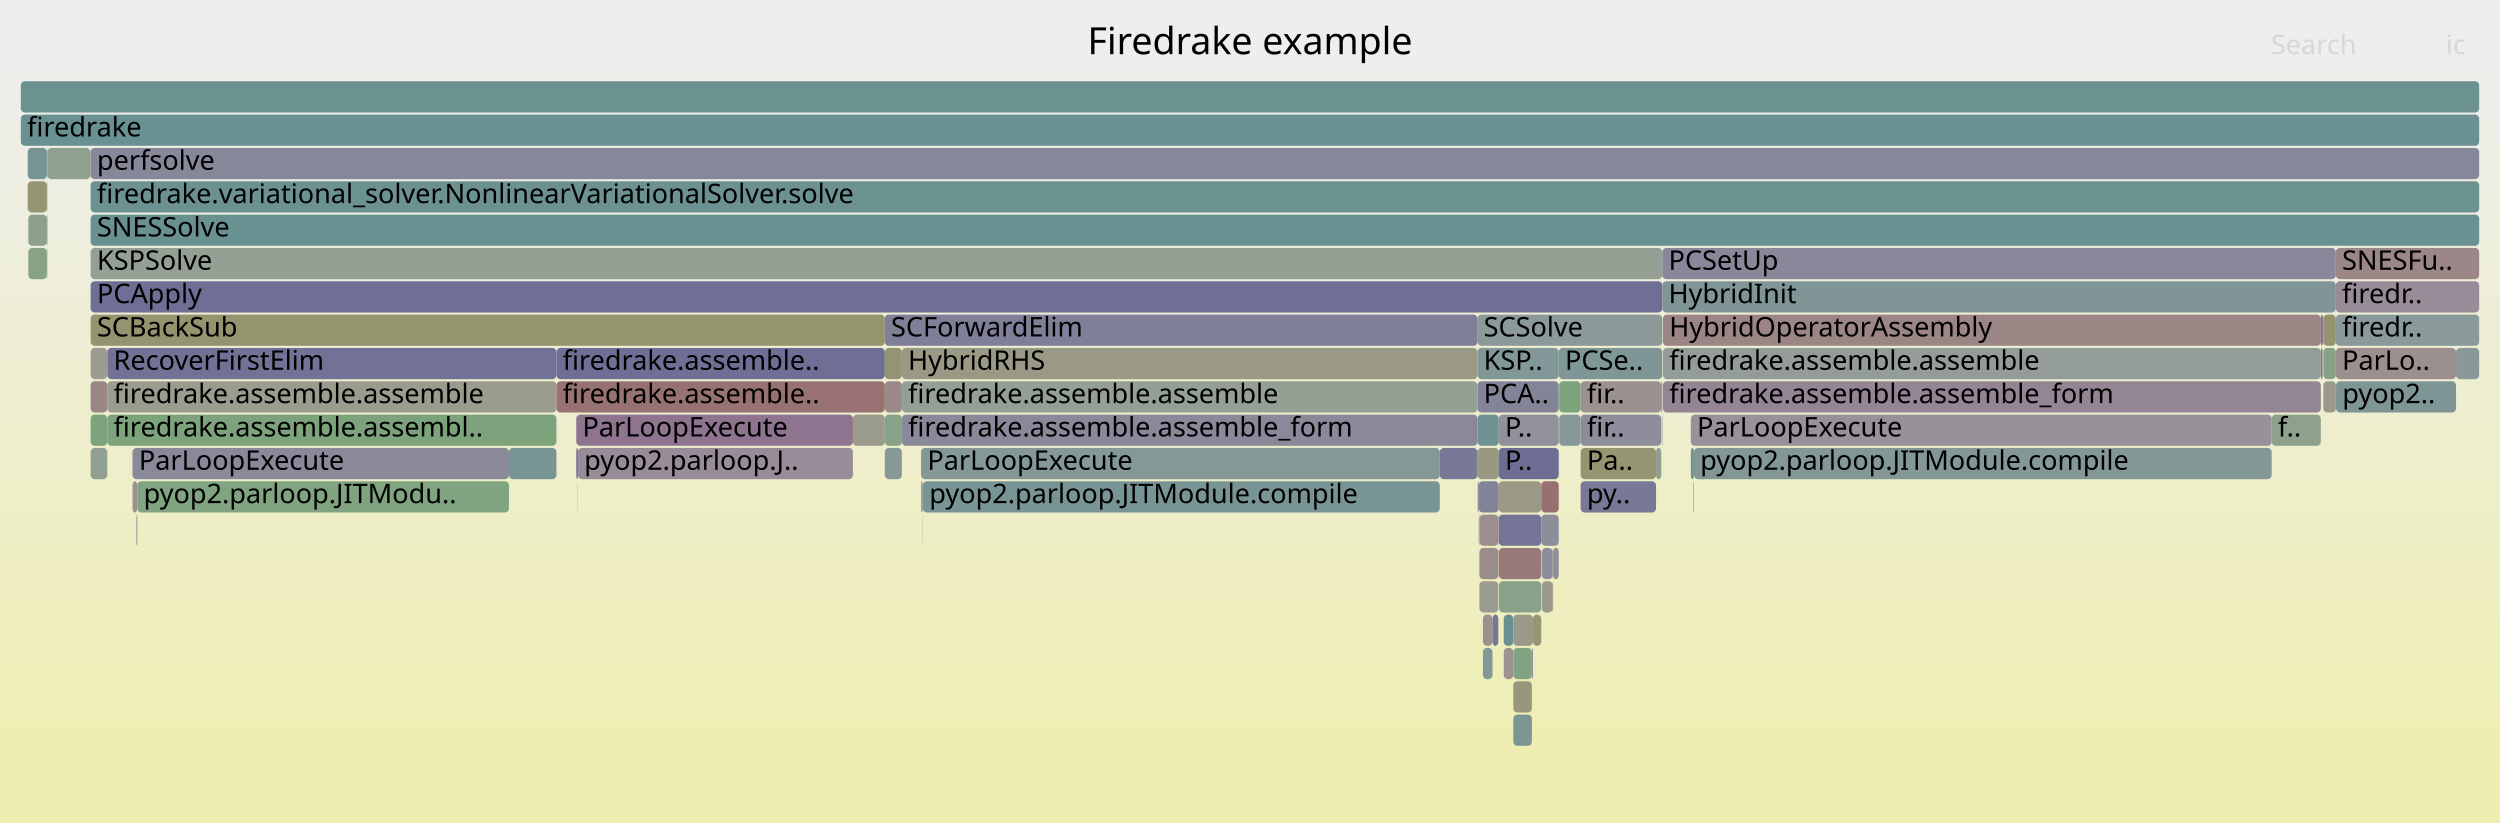
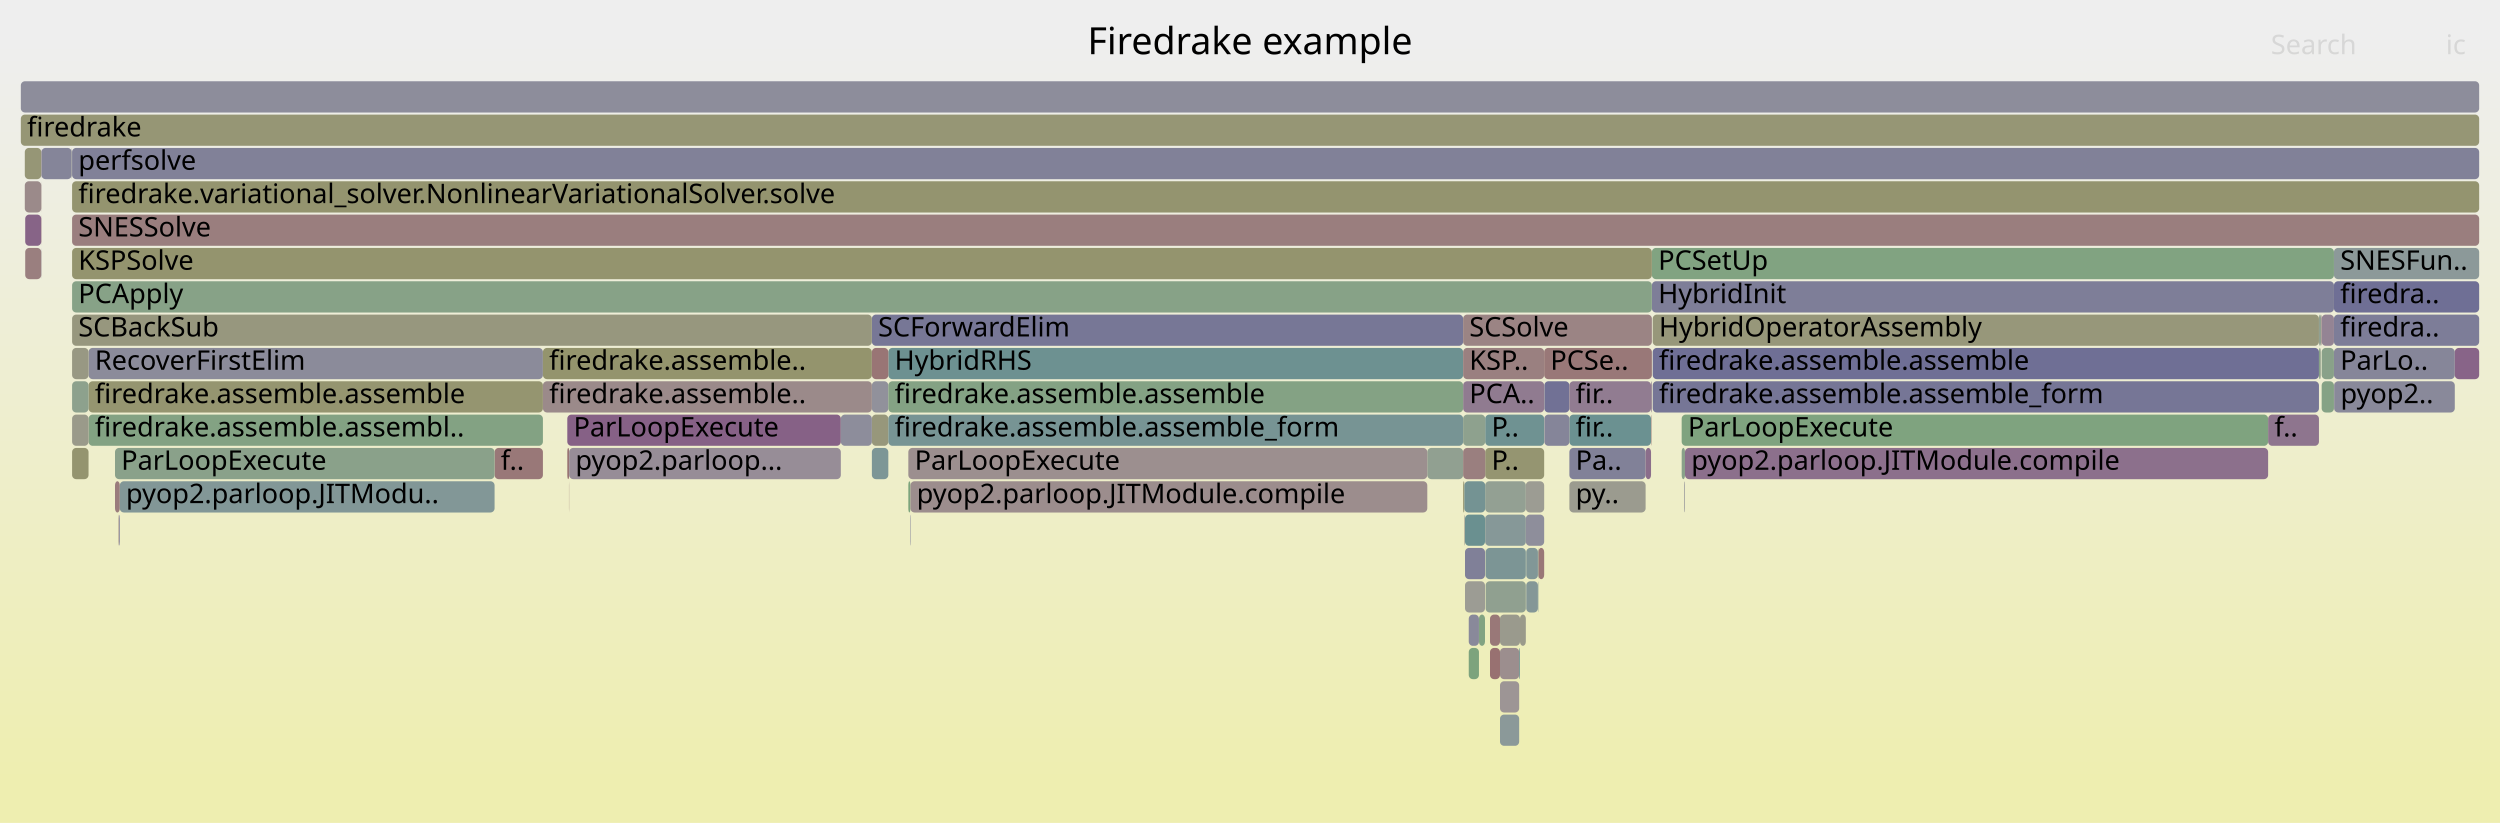
<svg xmlns="http://www.w3.org/2000/svg" version="1.1" width="1200" height="395" viewBox="0 0 1200 395">
  <defs>
    <linearGradient id="background" y1="0" y2="1" x1="0" x2="0">
      <stop stop-color="#eeeeee" offset="5%" />
      <stop stop-color="#eeeeb0" offset="95%" />
    </linearGradient>
  </defs>
  <style type="text/css">
	text { font-family:Verdana; font-size:13px; fill:rgb(0,0,0); }
	#search, #ignorecase { opacity:0.1; cursor:pointer; }
	#search:hover, #search.show, #ignorecase:hover, #ignorecase.show { opacity:1; }
	#subtitle { text-anchor:middle; font-color:rgb(160,160,160); }
	#title { text-anchor:middle; font-size:18px}
	#unzoom { cursor:pointer; }
	#frames &gt; *:hover { stroke:black; stroke-width:0.5; cursor:pointer; }
	.hide { display:none; }
	.parent { opacity:0.5; }
</style>
  <rect x="0.0" y="0" width="1200.0" height="395.0" fill="url(#background)" />
  <text id="title" x="600.00" y="26">Firedrake example</text>
  <text id="details" x="10.00" y="377"> </text>
  <text id="unzoom" x="10.00" y="26" class="hide">Reset Zoom</text>
  <text id="search" x="1090.00" y="26">Search</text>
  <text id="ignorecase" x="1174.00" y="26">ic</text>
  <text id="matched" x="1090.00" y="377"> </text>
  <g id="frames">
    <g>
-       <rect x="709.2" y="183" width="39.0" height="15.0" fill="rgb(131.76,131.76,152.921)" rx="2" ry="2" />
-       <text x="712.15" y="193.5">PCA..</text>
-     </g>
-     <g>
-       <rect x="711.8" y="295" width="4.6" height="15.0" fill="rgb(156.131,143.674,143.674)" rx="2" ry="2" />
-       <text x="714.79" y="305.5" />
-     </g>
-     <g>
-       <rect x="43.3" y="71" width="0.2" height="15.0" fill="rgb(150.424,150.424,121.287)" rx="2" ry="2" />
-       <text x="46.35" y="81.5" />
-     </g>
-     <g>
-       <rect x="432.9" y="183" width="276.3" height="15.0" fill="rgb(148.275,159.583,148.275)" rx="2" ry="2" />
-       <text x="435.86" y="193.5">firedrake.assemble.assemble</text>
-     </g>
-     <g>
-       <rect x="1121.2" y="151" width="68.8" height="15.0" fill="rgb(137.542,152.696,152.696)" rx="2" ry="2" />
-       <text x="1124.19" y="161.5">firedr..</text>
-     </g>
-     <g>
-       <rect x="43.5" y="183" width="8.0" height="15.0" fill="rgb(154.736,132.977,132.977)" rx="2" ry="2" />
-       <text x="46.53" y="193.5" />
-     </g>
-     <g>
-       <rect x="758.7" y="199" width="38.7" height="15.0" fill="rgb(141.337,141.337,154.775)" rx="2" ry="2" />
-       <text x="761.71" y="209.5">fir..</text>
-     </g>
-     <g>
-       <rect x="1115.2" y="183" width="6.0" height="15.0" fill="rgb(153.54,153.54,136.386)" rx="2" ry="2" />
-       <text x="1118.25" y="193.5" />
-     </g>
-     <g>
-       <rect x="798.2" y="167" width="315.8" height="15.0" fill="rgb(146.83,155.104,155.104)" rx="2" ry="2" />
-       <text x="801.23" y="177.5">firedrake.assemble.assemble</text>
-     </g>
-     <g>
-       <rect x="719.2" y="263" width="0.2" height="15.0" fill="rgb(153.111,153.111,134.306)" rx="2" ry="2" />
-       <text x="722.23" y="273.5" />
-     </g>
-     <g>
-       <rect x="748.4" y="199" width="10.3" height="15.0" fill="rgb(134.764,151.976,151.976)" rx="2" ry="2" />
-       <text x="751.38" y="209.5" />
-     </g>
-     <g>
-       <rect x="798.2" y="183" width="315.8" height="15.0" fill="rgb(148.411,133.429,148.411)" rx="2" ry="2" />
-       <text x="801.23" y="193.5">firedrake.assemble.assemble_form</text>
-     </g>
-     <g>
-       <rect x="709.2" y="215" width="10.2" height="15.0" fill="rgb(152.483,152.483,131.263)" rx="2" ry="2" />
-       <text x="712.15" y="225.5" />
-     </g>
-     <g>
-       <rect x="719.4" y="247" width="20.4" height="15.0" fill="rgb(115.827,115.827,149.838)" rx="2" ry="2" />
-       <text x="722.37" y="257.5" />
-     </g>
-     <g>
-       <rect x="719.5" y="279" width="20.3" height="15.0" fill="rgb(137.037,161.413,137.037)" rx="2" ry="2" />
-       <text x="722.55" y="289.5" />
-     </g>
-     <g>
-       <rect x="745.3" y="263" width="0.2" height="15.0" fill="rgb(151.562,151.562,126.8)" rx="2" ry="2" />
-       <text x="748.30" y="273.5" />
-     </g>
-     <g>
-       <rect x="43.5" y="199" width="8.0" height="15.0" fill="rgb(125.138,163.35,125.138)" rx="2" ry="2" />
-       <text x="46.53" y="209.5" />
-     </g>
-     <g>
-       <rect x="726.4" y="343" width="8.9" height="15.0" fill="rgb(124.789,149.39,149.39)" rx="2" ry="2" />
-       <text x="729.44" y="353.5" />
-     </g>
-     <g>
-       <rect x="740.1" y="279" width="5.2" height="15.0" fill="rgb(153.963,153.963,138.437)" rx="2" ry="2" />
-       <text x="743.06" y="289.5" />
-     </g>
-     <g>
-       <rect x="244.3" y="215" width="22.8" height="15.0" fill="rgb(119.565,148.035,148.035)" rx="2" ry="2" />
-       <text x="247.27" y="225.5" />
-     </g>
-     <g>
-       <rect x="277.4" y="215" width="132.0" height="15.0" fill="rgb(151.099,140.317,151.099)" rx="2" ry="2" />
-       <text x="280.40" y="225.5">pyop2.parloop.J..</text>
-     </g>
-     <g>
-       <rect x="276.6" y="215" width="0.8" height="15.0" fill="rgb(110.873,110.873,148.879)" rx="2" ry="2" />
-       <text x="279.58" y="225.5" />
-     </g>
-     <g>
-       <rect x="63.6" y="231" width="2.3" height="15.0" fill="rgb(156.236,144.476,144.476)" rx="2" ry="2" />
-       <text x="66.65" y="241.5" />
-     </g>
-     <g>
-       <rect x="424.7" y="183" width="8.2" height="15.0" fill="rgb(155.271,137.075,137.075)" rx="2" ry="2" />
-       <text x="427.69" y="193.5" />
-     </g>
-     <g>
-       <rect x="758.7" y="215" width="36.2" height="15.0" fill="rgb(148.96,148.96,114.191)" rx="2" ry="2" />
-       <text x="761.71" y="225.5">Pa..</text>
-     </g>
-     <g>
-       <rect x="1114.0" y="167" width="0.8" height="15.0" fill="rgb(153.043,119.999,119.999)" rx="2" ry="2" />
-       <text x="1116.97" y="177.5" />
-     </g>
-     <g>
-       <rect x="811.6" y="215" width="1.5" height="15.0" fill="rgb(114.652,146.762,146.762)" rx="2" ry="2" />
-       <text x="814.57" y="225.5" />
-     </g>
-     <g>
-       <rect x="43.5" y="119" width="754.4" height="15.0" fill="rgb(147.481,159.712,147.481)" rx="2" ry="2" />
-       <text x="46.53" y="129.5">KSPSolve</text>
-     </g>
-     <g>
-       <rect x="424.7" y="167" width="8.2" height="15.0" fill="rgb(149.424,149.424,116.442)" rx="2" ry="2" />
-       <text x="427.69" y="177.5" />
-     </g>
-     <g>
-       <rect x="13.6" y="103" width="8.9" height="15.0" fill="rgb(139.338,161.038,139.338)" rx="2" ry="2" />
-       <text x="16.60" y="113.5" />
-     </g>
-     <g>
-       <rect x="794.9" y="215" width="2.5" height="15.0" fill="rgb(143.823,160.308,143.823)" rx="2" ry="2" />
-       <text x="797.86" y="225.5" />
-     </g>
-     <g>
-       <rect x="22.5" y="71" width="0.2" height="15.0" fill="rgb(136.738,136.738,153.885)" rx="2" ry="2" />
-       <text x="25.53" y="81.5" />
-     </g>
-     <g>
-       <rect x="51.5" y="167" width="215.6" height="15.0" fill="rgb(114.126,114.126,149.508)" rx="2" ry="2" />
-       <text x="54.49" y="177.5">RecoverFirstElim</text>
-     </g>
-     <g>
-       <rect x="10.0" y="55" width="1180.0" height="15.0" fill="rgb(106.226,144.577,144.577)" rx="2" ry="2" />
+       <rect x="19.9" y="71" width="14.5" height="15.0" fill="rgb(133.425,133.425,153.244)" rx="2" ry="2" />
+       <text x="22.93" y="81.5" />
+     </g>
+     <g>
+       <rect x="418.5" y="151" width="283.8" height="15.0" fill="rgb(118.951,118.951,150.442)" rx="2" ry="2" />
+       <text x="421.49" y="161.5">SCForwardElim</text>
+     </g>
+     <g>
+       <rect x="807.2" y="215" width="1.6" height="15.0" fill="rgb(136.517,161.497,136.517)" rx="2" ry="2" />
+       <text x="810.21" y="225.5" />
+     </g>
+     <g>
+       <rect x="272.3" y="215" width="0.9" height="15.0" fill="rgb(152.474,115.638,115.638)" rx="2" ry="2" />
+       <text x="275.31" y="225.5" />
+     </g>
+     <g>
+       <rect x="42.5" y="167" width="218.1" height="15.0" fill="rgb(139.37,139.37,154.394)" rx="2" ry="2" />
+       <text x="45.52" y="177.5">RecoverFirstElim</text>
+     </g>
+     <g>
+       <rect x="42.5" y="199" width="218.1" height="15.0" fill="rgb(131.351,162.338,131.351)" rx="2" ry="2" />
+       <text x="45.52" y="209.5">firedrake.assemble.assembl..</text>
+     </g>
+     <g>
+       <rect x="19.8" y="87" width="0.1" height="15.0" fill="rgb(153.767,125.549,125.549)" rx="2" ry="2" />
+       <text x="22.81" y="97.5" />
+     </g>
+     <g>
+       <rect x="702.3" y="151" width="90.6" height="15.0" fill="rgb(154.669,132.466,132.466)" rx="2" ry="2" />
+       <text x="705.28" y="161.5">SCSolve</text>
+     </g>
+     <g>
+       <rect x="702.3" y="231" width="0.6" height="15.0" fill="rgb(148.591,148.591,112.404)" rx="2" ry="2" />
+       <text x="705.28" y="241.5" />
+     </g>
+     <g>
+       <rect x="702.9" y="247" width="0.3" height="15.0" fill="rgb(154.656,154.656,141.796)" rx="2" ry="2" />
+       <text x="705.88" y="257.5" />
+     </g>
+     <g>
+       <rect x="712.8" y="247" width="0.1" height="15.0" fill="rgb(144.807,144.807,155.446)" rx="2" ry="2" />
+       <text x="715.79" y="257.5" />
+     </g>
+     <g>
+       <rect x="741.3" y="183" width="12.0" height="15.0" fill="rgb(112.536,112.536,149.201)" rx="2" ry="2" />
+       <text x="744.34" y="193.5" />
+     </g>
+     <g>
+       <rect x="19.8" y="71" width="0.1" height="15.0" fill="rgb(139.174,109.757,139.174)" rx="2" ry="2" />
+       <text x="22.81" y="81.5" />
+     </g>
+     <g>
+       <rect x="418.5" y="199" width="7.9" height="15.0" fill="rgb(150.824,150.824,123.223)" rx="2" ry="2" />
+       <text x="421.49" y="209.5" />
+     </g>
+     <g>
+       <rect x="729.6" y="295" width="2.8" height="15.0" fill="rgb(153.877,153.877,138.017)" rx="2" ry="2" />
+       <text x="732.65" y="305.5" />
+     </g>
+     <g>
+       <rect x="753.3" y="215" width="36.6" height="15.0" fill="rgb(129.204,129.204,152.427)" rx="2" ry="2" />
+       <text x="756.29" y="225.5">Pa..</text>
+     </g>
+     <g>
+       <rect x="738.4" y="263" width="2.8" height="15.0" fill="rgb(152.932,119.148,119.148)" rx="2" ry="2" />
+       <text x="741.40" y="273.5" />
+     </g>
+     <g>
+       <rect x="715.2" y="311" width="4.8" height="15.0" fill="rgb(152.187,113.434,113.434)" rx="2" ry="2" />
+       <text x="718.21" y="321.5" />
+     </g>
+     <g>
+       <rect x="793.3" y="151" width="319.8" height="15.0" fill="rgb(150.565,150.565,121.967)" rx="2" ry="2" />
+       <text x="796.29" y="161.5">HybridOperatorAssembly</text>
+     </g>
+     <g>
+       <rect x="34.4" y="71" width="0.2" height="15.0" fill="rgb(155.356,155.356,145.184)" rx="2" ry="2" />
+       <text x="37.40" y="81.5" />
+     </g>
+     <g>
+       <rect x="705.0" y="311" width="4.9" height="15.0" fill="rgb(125.275,163.327,125.275)" rx="2" ry="2" />
+       <text x="707.97" y="321.5" />
+     </g>
+     <g>
+       <rect x="807.2" y="199" width="281.5" height="15.0" fill="rgb(126.612,163.11,126.612)" rx="2" ry="2" />
+       <text x="810.21" y="209.5">ParLoopExecute</text>
+     </g>
+     <g>
+       <rect x="793.3" y="167" width="319.8" height="15.0" fill="rgb(111.062,111.062,148.915)" rx="2" ry="2" />
+       <text x="796.29" y="177.5">firedrake.assemble.assemble</text>
+     </g>
+     <g>
+       <rect x="792.5" y="183" width="0.4" height="15.0" fill="rgb(145.56,126.122,145.56)" rx="2" ry="2" />
+       <text x="795.46" y="193.5" />
+     </g>
+     <g>
+       <rect x="436.8" y="247" width="0.2" height="15.0" fill="rgb(115.727,115.727,149.818)" rx="2" ry="2" />
+       <text x="439.82" y="257.5" />
+     </g>
+     <g>
+       <rect x="1120.3" y="183" width="0.1" height="15.0" fill="rgb(155.187,136.43,136.43)" rx="2" ry="2" />
+       <text x="1123.31" y="193.5" />
+     </g>
+     <g>
+       <rect x="720.0" y="311" width="9.2" height="15.0" fill="rgb(155.873,141.691,141.691)" rx="2" ry="2" />
+       <text x="722.98" y="321.5" />
+     </g>
+     <g>
+       <rect x="702.3" y="183" width="38.9" height="15.0" fill="rgb(144.259,122.789,144.259)" rx="2" ry="2" />
+       <text x="705.28" y="193.5">PCA..</text>
+     </g>
+     <g>
+       <rect x="1113.1" y="151" width="1.0" height="15.0" fill="rgb(145.233,160.078,145.233)" rx="2" ry="2" />
+       <text x="1116.06" y="161.5" />
+     </g>
+     <g>
+       <rect x="712.9" y="231" width="19.5" height="15.0" fill="rgb(147.038,159.785,147.038)" rx="2" ry="2" />
+       <text x="715.93" y="241.5" />
+     </g>
+     <g>
+       <rect x="42.5" y="183" width="218.1" height="15.0" fill="rgb(148.587,148.587,112.381)" rx="2" ry="2" />
+       <text x="45.52" y="193.5">firedrake.assemble.assemble</text>
+     </g>
+     <g>
+       <rect x="713.1" y="263" width="19.3" height="15.0" fill="rgb(124.155,149.225,149.225)" rx="2" ry="2" />
+       <text x="716.10" y="273.5" />
+     </g>
+     <g>
+       <rect x="712.9" y="247" width="19.5" height="15.0" fill="rgb(134.126,151.811,151.811)" rx="2" ry="2" />
+       <text x="715.93" y="257.5" />
+     </g>
+     <g>
+       <rect x="1120.3" y="167" width="58.0" height="15.0" fill="rgb(133.744,133.744,153.305)" rx="2" ry="2" />
+       <text x="1123.31" y="177.5">ParLo..</text>
+     </g>
+     <g>
+       <rect x="273.1" y="231" width="0.1" height="15.0" fill="rgb(153.533,123.752,123.752)" rx="2" ry="2" />
+       <text x="276.06" y="241.5" />
+     </g>
+     <g>
+       <rect x="34.6" y="71" width="1155.4" height="15.0" fill="rgb(129.101,129.101,152.407)" rx="2" ry="2" />
+       <text x="37.60" y="81.5">perfsolve</text>
+     </g>
+     <g>
+       <rect x="1120.3" y="119" width="69.7" height="15.0" fill="rgb(140.049,153.346,153.346)" rx="2" ry="2" />
+       <text x="1123.31" y="129.5">SNESFun..</text>
+     </g>
+     <g>
+       <rect x="1120.3" y="151" width="69.7" height="15.0" fill="rgb(124.886,124.886,151.591)" rx="2" ry="2" />
+       <text x="1123.31" y="161.5">firedra..</text>
+     </g>
+     <g>
+       <rect x="34.6" y="199" width="7.9" height="15.0" fill="rgb(153.857,153.857,137.922)" rx="2" ry="2" />
+       <text x="37.60" y="209.5" />
+     </g>
+     <g>
+       <rect x="753.3" y="231" width="36.6" height="15.0" fill="rgb(154.955,154.955,143.244)" rx="2" ry="2" />
+       <text x="756.29" y="241.5">py..</text>
+     </g>
+     <g>
+       <rect x="34.6" y="167" width="7.9" height="15.0" fill="rgb(152.498,152.498,131.336)" rx="2" ry="2" />
+       <text x="37.60" y="177.5" />
+     </g>
+     <g>
+       <rect x="712.9" y="215" width="28.3" height="15.0" fill="rgb(148.636,148.636,112.621)" rx="2" ry="2" />
+       <text x="715.93" y="225.5">P..</text>
+     </g>
+     <g>
+       <rect x="720.0" y="327" width="9.2" height="15.0" fill="rgb(156.771,148.581,148.581)" rx="2" ry="2" />
+       <text x="722.98" y="337.5" />
+     </g>
+     <g>
+       <rect x="57.1" y="247" width="0.1" height="15.0" fill="rgb(153.22,121.35,121.35)" rx="2" ry="2" />
+       <text x="60.07" y="257.5" />
+     </g>
+     <g>
+       <rect x="436.0" y="231" width="1.0" height="15.0" fill="rgb(123.871,163.556,123.871)" rx="2" ry="2" />
+       <text x="439.03" y="241.5" />
+     </g>
+     <g>
+       <rect x="19.8" y="119" width="0.1" height="15.0" fill="rgb(126.231,126.231,151.851)" rx="2" ry="2" />
+       <text x="22.81" y="129.5" />
+     </g>
+     <g>
+       <rect x="792.9" y="135" width="327.4" height="15.0" fill="rgb(126.404,126.404,151.885)" rx="2" ry="2" />
+       <text x="795.94" y="145.5">HybridInit</text>
+     </g>
+     <g>
+       <rect x="732.6" y="279" width="5.6" height="15.0" fill="rgb(131.642,151.167,151.167)" rx="2" ry="2" />
+       <text x="735.61" y="289.5" />
+     </g>
+     <g>
+       <rect x="1178.3" y="167" width="11.7" height="15.0" fill="rgb(135.521,100.399,135.521)" rx="2" ry="2" />
+       <text x="1181.31" y="177.5" />
+     </g>
+     <g>
+       <rect x="685.1" y="215" width="17.2" height="15.0" fill="rgb(144.649,160.173,144.649)" rx="2" ry="2" />
+       <text x="688.06" y="225.5" />
+     </g>
+     <g>
+       <rect x="426.4" y="167" width="275.9" height="15.0" fill="rgb(109.041,145.307,145.307)" rx="2" ry="2" />
+       <text x="429.41" y="177.5">HybridRHS</text>
+     </g>
+     <g>
+       <rect x="732.4" y="247" width="8.8" height="15.0" fill="rgb(141.838,141.838,154.872)" rx="2" ry="2" />
+       <text x="735.35" y="257.5" />
+     </g>
+     <g>
+       <rect x="712.9" y="199" width="28.3" height="15.0" fill="rgb(111.231,145.875,145.875)" rx="2" ry="2" />
+       <text x="715.93" y="209.5">P..</text>
+     </g>
+     <g>
+       <rect x="808.6" y="231" width="0.2" height="15.0" fill="rgb(154.22,154.22,139.682)" rx="2" ry="2" />
+       <text x="811.57" y="241.5" />
+     </g>
+     <g>
+       <rect x="709.9" y="295" width="2.9" height="15.0" fill="rgb(129.765,162.596,129.765)" rx="2" ry="2" />
+       <text x="712.94" y="305.5" />
+     </g>
+     <g>
+       <rect x="703.2" y="279" width="9.6" height="15.0" fill="rgb(155.859,155.859,147.625)" rx="2" ry="2" />
+       <text x="706.16" y="289.5" />
+     </g>
+     <g>
+       <rect x="55.2" y="231" width="2.3" height="15.0" fill="rgb(153.554,123.915,123.915)" rx="2" ry="2" />
+       <text x="58.18" y="241.5" />
+     </g>
+     <g>
+       <rect x="702.3" y="215" width="10.6" height="15.0" fill="rgb(153.916,126.691,126.691)" rx="2" ry="2" />
+       <text x="705.28" y="225.5" />
+     </g>
+     <g>
+       <rect x="1114.4" y="183" width="5.9" height="15.0" fill="rgb(133.428,162,133.428)" rx="2" ry="2" />
+       <text x="1117.38" y="193.5" />
+     </g>
+     <g>
+       <rect x="732.4" y="231" width="8.8" height="15.0" fill="rgb(155.739,155.739,147.042)" rx="2" ry="2" />
+       <text x="735.35" y="241.5" />
+     </g>
+     <g>
+       <rect x="34.6" y="135" width="758.3" height="15.0" fill="rgb(135.353,161.687,135.353)" rx="2" ry="2" />
+       <text x="37.60" y="145.5">PCApply</text>
+     </g>
+     <g>
+       <rect x="713.1" y="279" width="19.3" height="15.0" fill="rgb(144.177,160.25,144.177)" rx="2" ry="2" />
+       <text x="716.10" y="289.5" />
+     </g>
+     <g>
+       <rect x="56.9" y="247" width="0.2" height="15.0" fill="rgb(154.699,132.693,132.693)" rx="2" ry="2" />
+       <text x="59.95" y="257.5" />
+     </g>
+     <g>
+       <rect x="237.4" y="215" width="23.2" height="15.0" fill="rgb(153.052,120.063,120.063)" rx="2" ry="2" />
+       <text x="240.39" y="225.5">f..</text>
+     </g>
+     <g>
+       <rect x="12.1" y="119" width="7.7" height="15.0" fill="rgb(153.956,126.998,126.998)" rx="2" ry="2" />
+       <text x="15.14" y="129.5" />
+     </g>
+     <g>
+       <rect x="702.3" y="167" width="38.9" height="15.0" fill="rgb(154.091,128.031,128.031)" rx="2" ry="2" />
+       <text x="705.28" y="177.5">KSP..</text>
+     </g>
+     <g>
+       <rect x="792.9" y="119" width="327.4" height="15.0" fill="rgb(128.632,162.781,128.632)" rx="2" ry="2" />
+       <text x="795.94" y="129.5">PCSetUp</text>
+     </g>
+     <g>
+       <rect x="753.3" y="199" width="39.2" height="15.0" fill="rgb(106.857,144.741,144.741)" rx="2" ry="2" />
+       <text x="756.29" y="209.5">fir..</text>
+     </g>
+     <g>
+       <rect x="436.0" y="215" width="249.1" height="15.0" fill="rgb(156.034,142.927,142.927)" rx="2" ry="2" />
+       <text x="439.03" y="225.5">ParLoopExecute</text>
+     </g>
+     <g>
+       <rect x="272.3" y="199" width="131.3" height="15.0" fill="rgb(134.178,96.955,134.178)" rx="2" ry="2" />
+       <text x="275.31" y="209.5">ParLoopExecute</text>
+     </g>
+     <g>
+       <rect x="1114.4" y="167" width="5.9" height="15.0" fill="rgb(136.628,161.479,136.628)" rx="2" ry="2" />
+       <text x="1117.38" y="177.5" />
+     </g>
+     <g>
+       <rect x="738.2" y="263" width="0.2" height="15.0" fill="rgb(141.598,160.67,141.598)" rx="2" ry="2" />
+       <text x="741.17" y="273.5" />
+     </g>
+     <g>
+       <rect x="418.5" y="183" width="7.9" height="15.0" fill="rgb(144.618,144.618,155.41)" rx="2" ry="2" />
+       <text x="421.49" y="193.5" />
+     </g>
+     <g>
+       <rect x="34.6" y="183" width="7.9" height="15.0" fill="rgb(141.102,160.751,141.102)" rx="2" ry="2" />
+       <text x="37.60" y="193.5" />
+     </g>
+     <g>
+       <rect x="732.6" y="263" width="5.6" height="15.0" fill="rgb(129.206,150.535,150.535)" rx="2" ry="2" />
+       <text x="735.61" y="273.5" />
+     </g>
+     <g>
+       <rect x="10.0" y="55" width="1180.0" height="15.0" fill="rgb(149.541,149.541,117.008)" rx="2" ry="2" />
      <text x="13.00" y="65.5">firedrake</text>
    </g>
    <g>
-       <rect x="43.5" y="87" width="1146.5" height="15.0" fill="rgb(107.879,145.006,145.006)" rx="2" ry="2" />
-       <text x="46.53" y="97.5">firedrake.variational_solver.NonlinearVariationalSolver.solve</text>
-     </g>
-     <g>
-       <rect x="443.0" y="231" width="248.1" height="15.0" fill="rgb(120.645,148.315,148.315)" rx="2" ry="2" />
-       <text x="446.05" y="241.5">pyop2.parloop.JITModule.compile</text>
-     </g>
-     <g>
-       <rect x="748.4" y="183" width="10.3" height="15.0" fill="rgb(124.841,163.398,124.841)" rx="2" ry="2" />
-       <text x="751.38" y="193.5" />
-     </g>
-     <g>
-       <rect x="442.1" y="231" width="0.9" height="15.0" fill="rgb(150.433,159.232,150.433)" rx="2" ry="2" />
-       <text x="445.13" y="241.5" />
-     </g>
-     <g>
-       <rect x="432.9" y="199" width="276.3" height="15.0" fill="rgb(136.736,136.736,153.884)" rx="2" ry="2" />
-       <text x="435.86" y="209.5">firedrake.assemble.assemble_form</text>
-     </g>
-     <g>
-       <rect x="1115.2" y="151" width="6.0" height="15.0" fill="rgb(148.1,148.1,110.022)" rx="2" ry="2" />
-       <text x="1118.25" y="161.5" />
-     </g>
-     <g>
-       <rect x="442.1" y="215" width="249.0" height="15.0" fill="rgb(133.433,151.631,151.631)" rx="2" ry="2" />
-       <text x="445.13" y="225.5">ParLoopExecute</text>
-     </g>
-     <g>
-       <rect x="798.2" y="151" width="315.8" height="15.0" fill="rgb(154.796,133.437,133.437)" rx="2" ry="2" />
-       <text x="801.23" y="161.5">HybridOperatorAssembly</text>
-     </g>
-     <g>
-       <rect x="22.7" y="71" width="20.6" height="15.0" fill="rgb(142,160.605,142)" rx="2" ry="2" />
-       <text x="25.65" y="81.5" />
-     </g>
-     <g>
-       <rect x="691.1" y="215" width="18.1" height="15.0" fill="rgb(120.755,120.755,150.791)" rx="2" ry="2" />
-       <text x="694.09" y="225.5" />
-     </g>
-     <g>
-       <rect x="65.9" y="231" width="178.4" height="15.0" fill="rgb(128.47,162.807,128.47)" rx="2" ry="2" />
-       <text x="68.92" y="241.5">pyop2.parloop.JITModu..</text>
-     </g>
-     <g>
-       <rect x="726.4" y="327" width="8.9" height="15.0" fill="rgb(150.81,150.81,123.154)" rx="2" ry="2" />
-       <text x="729.44" y="337.5" />
-     </g>
-     <g>
-       <rect x="740.1" y="263" width="5.2" height="15.0" fill="rgb(141.579,141.579,154.822)" rx="2" ry="2" />
-       <text x="743.06" y="273.5" />
-     </g>
-     <g>
-       <rect x="710.1" y="279" width="9.1" height="15.0" fill="rgb(155.24,155.24,144.624)" rx="2" ry="2" />
-       <text x="713.07" y="289.5" />
-     </g>
-     <g>
-       <rect x="65.7" y="247" width="0.2" height="15.0" fill="rgb(111.141,111.141,148.93)" rx="2" ry="2" />
-       <text x="68.66" y="257.5" />
-     </g>
-     <g>
-       <rect x="424.7" y="215" width="8.2" height="15.0" fill="rgb(136.479,152.42,152.42)" rx="2" ry="2" />
-       <text x="427.69" y="225.5" />
-     </g>
-     <g>
-       <rect x="409.4" y="199" width="15.3" height="15.0" fill="rgb(154.488,154.488,140.98)" rx="2" ry="2" />
-       <text x="412.44" y="209.5" />
-     </g>
-     <g>
-       <rect x="812.7" y="231" width="0.2" height="15.0" fill="rgb(140.261,153.401,153.401)" rx="2" ry="2" />
-       <text x="815.69" y="241.5" />
-     </g>
-     <g>
-       <rect x="709.8" y="231" width="9.6" height="15.0" fill="rgb(130.334,130.334,152.645)" rx="2" ry="2" />
-       <text x="712.81" y="241.5" />
-     </g>
-     <g>
-       <rect x="432.9" y="167" width="276.3" height="15.0" fill="rgb(152.918,152.918,133.372)" rx="2" ry="2" />
-       <text x="435.86" y="177.5">HybridRHS</text>
-     </g>
-     <g>
-       <rect x="1114.8" y="167" width="0.2" height="15.0" fill="rgb(127.888,150.193,150.193)" rx="2" ry="2" />
-       <text x="1117.79" y="177.5" />
-     </g>
-     <g>
-       <rect x="1121.2" y="135" width="68.8" height="15.0" fill="rgb(151.158,140.467,151.158)" rx="2" ry="2" />
-       <text x="1124.19" y="145.5">firedr..</text>
-     </g>
-     <g>
-       <rect x="43.5" y="215" width="8.0" height="15.0" fill="rgb(145.017,160.114,145.017)" rx="2" ry="2" />
-       <text x="46.53" y="225.5" />
-     </g>
-     <g>
-       <rect x="10.0" y="39" width="1180.0" height="15.0" fill="rgb(106.563,144.665,144.665)" rx="2" ry="2" />
+       <rect x="753.3" y="183" width="39.2" height="15.0" fill="rgb(144.693,123.9,144.693)" rx="2" ry="2" />
+       <text x="756.29" y="193.5">fir..</text>
+     </g>
+     <g>
+       <rect x="702.9" y="231" width="10.0" height="15.0" fill="rgb(115.543,146.993,146.993)" rx="2" ry="2" />
+       <text x="705.88" y="241.5" />
+     </g>
+     <g>
+       <rect x="741.3" y="199" width="12.0" height="15.0" fill="rgb(132.662,132.662,153.096)" rx="2" ry="2" />
+       <text x="744.34" y="209.5" />
+     </g>
+     <g>
+       <rect x="793.3" y="183" width="319.8" height="15.0" fill="rgb(117.879,117.879,150.235)" rx="2" ry="2" />
+       <text x="796.29" y="193.5">firedrake.assemble.assemble_form</text>
+     </g>
+     <g>
+       <rect x="34.6" y="119" width="758.3" height="15.0" fill="rgb(148.098,148.098,110.014)" rx="2" ry="2" />
+       <text x="37.60" y="129.5">KSPSolve</text>
+     </g>
+     <g>
+       <rect x="34.6" y="215" width="7.9" height="15.0" fill="rgb(148.288,148.288,110.934)" rx="2" ry="2" />
+       <text x="37.60" y="225.5" />
+     </g>
+     <g>
+       <rect x="1113.1" y="167" width="0.8" height="15.0" fill="rgb(135.231,161.707,135.231)" rx="2" ry="2" />
+       <text x="1116.06" y="177.5" />
+     </g>
+     <g>
+       <rect x="426.4" y="199" width="275.9" height="15.0" fill="rgb(119.355,147.981,147.981)" rx="2" ry="2" />
+       <text x="429.41" y="209.5">firedrake.assemble.assemble_form</text>
+     </g>
+     <g>
+       <rect x="57.5" y="231" width="179.9" height="15.0" fill="rgb(130.442,150.855,150.855)" rx="2" ry="2" />
+       <text x="60.47" y="241.5">pyop2.parloop.JITModu..</text>
+     </g>
+     <g>
+       <rect x="57.2" y="247" width="0.3" height="15.0" fill="rgb(112.11,112.11,149.118)" rx="2" ry="2" />
+       <text x="60.22" y="257.5" />
+     </g>
+     <g>
+       <rect x="702.3" y="199" width="10.6" height="15.0" fill="rgb(142.051,160.596,142.051)" rx="2" ry="2" />
+       <text x="705.28" y="209.5" />
+     </g>
+     <g>
+       <rect x="12.1" y="103" width="7.7" height="15.0" fill="rgb(135.266,99.745,135.266)" rx="2" ry="2" />
+       <text x="15.14" y="113.5" />
+     </g>
+     <g>
+       <rect x="34.6" y="151" width="383.9" height="15.0" fill="rgb(151.294,151.294,125.503)" rx="2" ry="2" />
+       <text x="37.60" y="161.5">SCBackSub</text>
+     </g>
+     <g>
+       <rect x="437.0" y="231" width="248.1" height="15.0" fill="rgb(155.782,140.993,140.993)" rx="2" ry="2" />
+       <text x="440.01" y="241.5">pyop2.parloop.JITModule.compile</text>
+     </g>
+     <g>
+       <rect x="720.0" y="295" width="9.6" height="15.0" fill="rgb(154.48,154.48,140.943)" rx="2" ry="2" />
+       <text x="722.98" y="305.5" />
+     </g>
+     <g>
+       <rect x="808.8" y="215" width="279.9" height="15.0" fill="rgb(139.925,111.682,139.925)" rx="2" ry="2" />
+       <text x="811.80" y="225.5">pyop2.parloop.JITModule.compile</text>
+     </g>
+     <g>
+       <rect x="273.2" y="215" width="130.4" height="15.0" fill="rgb(151.346,140.949,151.346)" rx="2" ry="2" />
+       <text x="276.19" y="225.5">pyop2.parloop...</text>
+     </g>
+     <g>
+       <rect x="1120.3" y="135" width="69.7" height="15.0" fill="rgb(111.088,111.088,148.92)" rx="2" ry="2" />
+       <text x="1123.31" y="145.5">firedra..</text>
+     </g>
+     <g>
+       <rect x="808.4" y="231" width="0.2" height="15.0" fill="rgb(131.205,131.205,152.814)" rx="2" ry="2" />
+       <text x="811.38" y="241.5" />
+     </g>
+     <g>
+       <rect x="10.0" y="39" width="1180.0" height="15.0" fill="rgb(140.984,140.984,154.707)" rx="2" ry="2" />
      <text x="13.00" y="49.5" />
    </g>
    <g>
-       <rect x="709.2" y="151" width="88.7" height="15.0" fill="rgb(139.159,153.115,153.115)" rx="2" ry="2" />
-       <text x="712.15" y="161.5">SCSolve</text>
-     </g>
-     <g>
-       <rect x="735.8" y="295" width="4.0" height="15.0" fill="rgb(149.925,149.925,118.867)" rx="2" ry="2" />
-       <text x="738.76" y="305.5" />
-     </g>
-     <g>
-       <rect x="22.5" y="87" width="0.2" height="15.0" fill="rgb(118.485,147.755,147.755)" rx="2" ry="2" />
-       <text x="25.53" y="97.5" />
-     </g>
-     <g>
-       <rect x="721.8" y="295" width="4.6" height="15.0" fill="rgb(105.94,144.503,144.503)" rx="2" ry="2" />
-       <text x="724.78" y="305.5" />
-     </g>
-     <g>
-       <rect x="726.4" y="311" width="8.9" height="15.0" fill="rgb(130.108,162.541,130.108)" rx="2" ry="2" />
-       <text x="729.44" y="321.5" />
-     </g>
-     <g>
-       <rect x="719.4" y="199" width="28.8" height="15.0" fill="rgb(144.741,144.741,155.434)" rx="2" ry="2" />
-       <text x="722.37" y="209.5">P..</text>
-     </g>
-     <g>
-       <rect x="719.2" y="247" width="0.2" height="15.0" fill="rgb(126.622,126.622,151.927)" rx="2" ry="2" />
-       <text x="722.23" y="257.5" />
-     </g>
-     <g>
-       <rect x="811.6" y="199" width="278.8" height="15.0" fill="rgb(152.846,144.792,152.846)" rx="2" ry="2" />
-       <text x="814.57" y="209.5">ParLoopExecute</text>
-     </g>
-     <g>
-       <rect x="726.4" y="295" width="9.4" height="15.0" fill="rgb(154.136,154.136,139.275)" rx="2" ry="2" />
-       <text x="729.44" y="305.5" />
-     </g>
-     <g>
-       <rect x="442.9" y="247" width="0.1" height="15.0" fill="rgb(153.287,121.866,121.866)" rx="2" ry="2" />
-       <text x="445.87" y="257.5" />
-     </g>
-     <g>
-       <rect x="1178.9" y="167" width="11.1" height="15.0" fill="rgb(136.597,152.451,152.451)" rx="2" ry="2" />
-       <text x="1181.88" y="177.5" />
-     </g>
-     <g>
-       <rect x="812.9" y="231" width="0.2" height="15.0" fill="rgb(145.51,160.033,145.51)" rx="2" ry="2" />
-       <text x="815.86" y="241.5" />
-     </g>
-     <g>
-       <rect x="797.4" y="183" width="0.5" height="15.0" fill="rgb(144.435,123.241,144.435)" rx="2" ry="2" />
-       <text x="800.45" y="193.5" />
-     </g>
-     <g>
-       <rect x="22.5" y="119" width="0.2" height="15.0" fill="rgb(133.757,161.947,133.757)" rx="2" ry="2" />
-       <text x="25.53" y="129.5" />
-     </g>
-     <g>
-       <rect x="719.5" y="263" width="20.3" height="15.0" fill="rgb(153.346,122.319,122.319)" rx="2" ry="2" />
-       <text x="722.55" y="273.5" />
-     </g>
-     <g>
-       <rect x="267.1" y="167" width="157.6" height="15.0" fill="rgb(111.083,111.083,148.919)" rx="2" ry="2" />
-       <text x="270.08" y="177.5">firedrake.assemble..</text>
-     </g>
-     <g>
-       <rect x="709.2" y="167" width="39.0" height="15.0" fill="rgb(130.099,150.766,150.766)" rx="2" ry="2" />
-       <text x="712.15" y="177.5">KSP..</text>
-     </g>
-     <g>
-       <rect x="813.1" y="215" width="277.3" height="15.0" fill="rgb(130.799,150.948,150.948)" rx="2" ry="2" />
-       <text x="816.09" y="225.5">pyop2.parloop.JITModule.compile</text>
-     </g>
-     <g>
-       <rect x="277.3" y="231" width="0.1" height="15.0" fill="rgb(129.929,129.929,152.567)" rx="2" ry="2" />
-       <text x="280.28" y="241.5" />
-     </g>
-     <g>
-       <rect x="1121.2" y="183" width="0.1" height="15.0" fill="rgb(122.969,148.918,148.918)" rx="2" ry="2" />
-       <text x="1124.19" y="193.5" />
-     </g>
-     <g>
-       <rect x="276.6" y="199" width="132.8" height="15.0" fill="rgb(141.623,116.034,141.623)" rx="2" ry="2" />
-       <text x="279.58" y="209.5">ParLoopExecute</text>
-     </g>
-     <g>
-       <rect x="1115.0" y="151" width="0.2" height="15.0" fill="rgb(134.128,161.886,134.128)" rx="2" ry="2" />
-       <text x="1117.98" y="161.5" />
-     </g>
-     <g>
-       <rect x="710.1" y="247" width="9.1" height="15.0" fill="rgb(155.872,141.687,141.687)" rx="2" ry="2" />
-       <text x="713.07" y="257.5" />
-     </g>
-     <g>
-       <rect x="716.4" y="295" width="2.8" height="15.0" fill="rgb(117.542,117.542,150.169)" rx="2" ry="2" />
-       <text x="719.44" y="305.5" />
-     </g>
-     <g>
-       <rect x="1115.2" y="167" width="6.0" height="15.0" fill="rgb(135.796,161.615,135.796)" rx="2" ry="2" />
-       <text x="1118.25" y="177.5" />
-     </g>
-     <g>
-       <rect x="13.3" y="87" width="9.2" height="15.0" fill="rgb(149.054,149.054,114.648)" rx="2" ry="2" />
-       <text x="16.30" y="97.5" />
-     </g>
-     <g>
-       <rect x="13.3" y="71" width="9.2" height="15.0" fill="rgb(118.904,147.864,147.864)" rx="2" ry="2" />
-       <text x="16.30" y="81.5" />
-     </g>
-     <g>
-       <rect x="709.8" y="247" width="0.3" height="15.0" fill="rgb(153.544,153.544,136.407)" rx="2" ry="2" />
-       <text x="712.81" y="257.5" />
-     </g>
-     <g>
-       <rect x="424.7" y="199" width="8.2" height="15.0" fill="rgb(135.056,161.735,135.056)" rx="2" ry="2" />
-       <text x="427.69" y="209.5" />
-     </g>
-     <g>
-       <rect x="22.5" y="103" width="0.2" height="15.0" fill="rgb(132.745,93.285,132.745)" rx="2" ry="2" />
-       <text x="25.53" y="113.5" />
-     </g>
-     <g>
-       <rect x="721.8" y="311" width="4.6" height="15.0" fill="rgb(156.41,145.81,145.81)" rx="2" ry="2" />
-       <text x="724.78" y="321.5" />
-     </g>
-     <g>
-       <rect x="758.7" y="183" width="38.7" height="15.0" fill="rgb(156.242,144.52,144.52)" rx="2" ry="2" />
-       <text x="761.71" y="193.5">fir..</text>
-     </g>
-     <g>
-       <rect x="735.3" y="311" width="0.5" height="15.0" fill="rgb(138.857,138.857,154.295)" rx="2" ry="2" />
-       <text x="738.25" y="321.5" />
-     </g>
-     <g>
-       <rect x="63.6" y="215" width="180.7" height="15.0" fill="rgb(137.329,137.329,153.999)" rx="2" ry="2" />
-       <text x="66.65" y="225.5">ParLoopExecute</text>
-     </g>
-     <g>
-       <rect x="719.4" y="231" width="20.4" height="15.0" fill="rgb(152.868,152.868,133.128)" rx="2" ry="2" />
-       <text x="722.37" y="241.5" />
-     </g>
-     <g>
-       <rect x="710.1" y="263" width="9.1" height="15.0" fill="rgb(155.743,140.696,140.696)" rx="2" ry="2" />
-       <text x="713.07" y="273.5" />
-     </g>
-     <g>
-       <rect x="1121.2" y="167" width="57.7" height="15.0" fill="rgb(156.095,143.398,143.398)" rx="2" ry="2" />
-       <text x="1124.19" y="177.5">ParLo..</text>
-     </g>
-     <g>
-       <rect x="748.2" y="167" width="49.7" height="15.0" fill="rgb(126.794,149.909,149.909)" rx="2" ry="2" />
-       <text x="751.20" y="177.5">PCSe..</text>
-     </g>
-     <g>
-       <rect x="1114.0" y="151" width="1.0" height="15.0" fill="rgb(138.008,106.772,138.008)" rx="2" ry="2" />
-       <text x="1116.97" y="161.5" />
-     </g>
-     <g>
-       <rect x="43.5" y="103" width="1146.5" height="15.0" fill="rgb(106.243,144.582,144.582)" rx="2" ry="2" />
-       <text x="46.53" y="113.5">SNESSolve</text>
-     </g>
-     <g>
-       <rect x="51.5" y="199" width="215.6" height="15.0" fill="rgb(124.809,163.403,124.809)" rx="2" ry="2" />
-       <text x="54.49" y="209.5">firedrake.assemble.assembl..</text>
-     </g>
-     <g>
-       <rect x="43.5" y="151" width="381.2" height="15.0" fill="rgb(148.136,148.136,110.199)" rx="2" ry="2" />
-       <text x="46.53" y="161.5">SCBackSub</text>
-     </g>
-     <g>
-       <rect x="1121.3" y="183" width="57.6" height="15.0" fill="rgb(124.55,149.328,149.328)" rx="2" ry="2" />
-       <text x="1124.31" y="193.5">pyop2..</text>
-     </g>
-     <g>
-       <rect x="1121.2" y="119" width="68.8" height="15.0" fill="rgb(154.972,134.788,134.788)" rx="2" ry="2" />
-       <text x="1124.19" y="129.5">SNESFu..</text>
-     </g>
-     <g>
-       <rect x="43.5" y="167" width="8.0" height="15.0" fill="rgb(155.681,155.681,146.762)" rx="2" ry="2" />
-       <text x="46.53" y="177.5" />
-     </g>
-     <g>
-       <rect x="43.5" y="71" width="1146.5" height="15.0" fill="rgb(134.9,134.9,153.529)" rx="2" ry="2" />
-       <text x="46.53" y="81.5">perfsolve</text>
-     </g>
-     <g>
-       <rect x="711.8" y="311" width="4.6" height="15.0" fill="rgb(133.17,151.563,151.563)" rx="2" ry="2" />
-       <text x="714.79" y="321.5" />
-     </g>
-     <g>
-       <rect x="43.5" y="135" width="754.4" height="15.0" fill="rgb(111.113,111.113,148.925)" rx="2" ry="2" />
-       <text x="46.53" y="145.5">PCApply</text>
-     </g>
-     <g>
-       <rect x="739.8" y="231" width="8.4" height="15.0" fill="rgb(152.016,112.122,112.122)" rx="2" ry="2" />
-       <text x="742.82" y="241.5" />
-     </g>
-     <g>
-       <rect x="65.4" y="247" width="0.1" height="15.0" fill="rgb(144.202,144.202,155.329)" rx="2" ry="2" />
-       <text x="68.39" y="257.5" />
-     </g>
-     <g>
-       <rect x="65.5" y="247" width="0.2" height="15.0" fill="rgb(143.563,154.257,154.257)" rx="2" ry="2" />
-       <text x="68.51" y="257.5" />
-     </g>
-     <g>
-       <rect x="797.7" y="199" width="0.2" height="15.0" fill="rgb(135.615,100.639,135.615)" rx="2" ry="2" />
-       <text x="800.69" y="209.5" />
-     </g>
-     <g>
-       <rect x="51.5" y="183" width="215.6" height="15.0" fill="rgb(154.667,154.667,141.846)" rx="2" ry="2" />
-       <text x="54.49" y="193.5">firedrake.assemble.assemble</text>
-     </g>
-     <g>
-       <rect x="797.9" y="135" width="323.3" height="15.0" fill="rgb(128.117,150.253,150.253)" rx="2" ry="2" />
-       <text x="800.90" y="145.5">HybridInit</text>
-     </g>
-     <g>
-       <rect x="1090.4" y="199" width="23.6" height="15.0" fill="rgb(141.154,160.742,141.154)" rx="2" ry="2" />
-       <text x="1093.38" y="209.5">f..</text>
-     </g>
-     <g>
-       <rect x="13.6" y="119" width="8.9" height="15.0" fill="rgb(136.358,161.523,136.358)" rx="2" ry="2" />
-       <text x="16.60" y="129.5" />
-     </g>
-     <g>
-       <rect x="745.3" y="279" width="0.2" height="15.0" fill="rgb(154.901,134.245,134.245)" rx="2" ry="2" />
-       <text x="748.30" y="289.5" />
-     </g>
-     <g>
-       <rect x="739.8" y="247" width="8.4" height="15.0" fill="rgb(141.755,141.755,154.856)" rx="2" ry="2" />
-       <text x="742.82" y="257.5" />
-     </g>
-     <g>
-       <rect x="709.2" y="199" width="10.2" height="15.0" fill="rgb(112.198,146.125,146.125)" rx="2" ry="2" />
-       <text x="712.15" y="209.5" />
-     </g>
-     <g>
-       <rect x="745.5" y="263" width="2.7" height="15.0" fill="rgb(140.62,140.62,154.636)" rx="2" ry="2" />
-       <text x="748.53" y="273.5" />
-     </g>
-     <g>
-       <rect x="267.1" y="183" width="157.6" height="15.0" fill="rgb(152.215,113.646,113.646)" rx="2" ry="2" />
-       <text x="270.08" y="193.5">firedrake.assemble..</text>
-     </g>
-     <g>
-       <rect x="758.7" y="231" width="36.2" height="15.0" fill="rgb(120.521,120.521,150.746)" rx="2" ry="2" />
-       <text x="761.71" y="241.5">py..</text>
-     </g>
-     <g>
-       <rect x="709.3" y="231" width="0.5" height="15.0" fill="rgb(126.369,126.369,151.878)" rx="2" ry="2" />
-       <text x="712.27" y="241.5" />
-     </g>
-     <g>
-       <rect x="719.4" y="215" width="28.8" height="15.0" fill="rgb(109.564,109.564,148.625)" rx="2" ry="2" />
-       <text x="722.37" y="225.5">P..</text>
-     </g>
-     <g>
-       <rect x="424.7" y="151" width="284.5" height="15.0" fill="rgb(126.609,126.609,151.924)" rx="2" ry="2" />
-       <text x="427.69" y="161.5">SCForwardElim</text>
-     </g>
-     <g>
-       <rect x="797.9" y="119" width="323.3" height="15.0" fill="rgb(135.607,135.607,153.666)" rx="2" ry="2" />
-       <text x="800.90" y="129.5">PCSetUp</text>
+       <rect x="720.0" y="343" width="9.2" height="15.0" fill="rgb(138.978,153.068,153.068)" rx="2" ry="2" />
+       <text x="722.98" y="353.5" />
+     </g>
+     <g>
+       <rect x="1113.9" y="167" width="0.2" height="15.0" fill="rgb(154.677,154.677,141.896)" rx="2" ry="2" />
+       <text x="1116.92" y="177.5" />
+     </g>
+     <g>
+       <rect x="1114.4" y="151" width="5.9" height="15.0" fill="rgb(147.86,132.017,147.86)" rx="2" ry="2" />
+       <text x="1117.38" y="161.5" />
+     </g>
+     <g>
+       <rect x="55.2" y="215" width="182.2" height="15.0" fill="rgb(137.646,161.313,137.646)" rx="2" ry="2" />
+       <text x="58.18" y="225.5">ParLoopExecute</text>
+     </g>
+     <g>
+       <rect x="1120.4" y="183" width="57.9" height="15.0" fill="rgb(136.671,136.671,153.872)" rx="2" ry="2" />
+       <text x="1123.44" y="193.5">pyop2..</text>
+     </g>
+     <g>
+       <rect x="260.6" y="183" width="157.9" height="15.0" fill="rgb(155.441,138.384,138.384)" rx="2" ry="2" />
+       <text x="263.60" y="193.5">firedrake.assemble..</text>
+     </g>
+     <g>
+       <rect x="712.8" y="263" width="0.1" height="15.0" fill="rgb(140.341,153.422,153.422)" rx="2" ry="2" />
+       <text x="715.79" y="273.5" />
+     </g>
+     <g>
+       <rect x="1114.1" y="151" width="0.3" height="15.0" fill="rgb(154.863,133.948,133.948)" rx="2" ry="2" />
+       <text x="1117.11" y="161.5" />
+     </g>
+     <g>
+       <rect x="738.2" y="279" width="0.2" height="15.0" fill="rgb(123.935,149.168,149.168)" rx="2" ry="2" />
+       <text x="741.17" y="289.5" />
+     </g>
+     <g>
+       <rect x="703.2" y="247" width="9.6" height="15.0" fill="rgb(105.678,144.435,144.435)" rx="2" ry="2" />
+       <text x="706.16" y="257.5" />
+     </g>
+     <g>
+       <rect x="703.2" y="263" width="9.6" height="15.0" fill="rgb(127.607,127.607,152.117)" rx="2" ry="2" />
+       <text x="706.16" y="273.5" />
+     </g>
+     <g>
+       <rect x="1088.7" y="199" width="24.4" height="15.0" fill="rgb(141.834,116.575,141.834)" rx="2" ry="2" />
+       <text x="1091.72" y="209.5">f..</text>
+     </g>
+     <g>
+       <rect x="715.2" y="295" width="4.8" height="15.0" fill="rgb(152.996,119.633,119.633)" rx="2" ry="2" />
+       <text x="718.21" y="305.5" />
+     </g>
+     <g>
+       <rect x="705.0" y="295" width="4.9" height="15.0" fill="rgb(137.386,137.386,154.01)" rx="2" ry="2" />
+       <text x="707.97" y="305.5" />
+     </g>
+     <g>
+       <rect x="11.9" y="87" width="7.9" height="15.0" fill="rgb(155.421,138.227,138.227)" rx="2" ry="2" />
+       <text x="14.88" y="97.5" />
+     </g>
+     <g>
+       <rect x="11.9" y="71" width="7.9" height="15.0" fill="rgb(149.843,149.843,118.469)" rx="2" ry="2" />
+       <text x="14.88" y="81.5" />
+     </g>
+     <g>
+       <rect x="741.2" y="167" width="51.7" height="15.0" fill="rgb(153.084,120.31,120.31)" rx="2" ry="2" />
+       <text x="744.17" y="177.5">PCSe..</text>
+     </g>
+     <g>
+       <rect x="34.6" y="87" width="1155.4" height="15.0" fill="rgb(148.2,148.2,110.507)" rx="2" ry="2" />
+       <text x="37.60" y="97.5">firedrake.variational_solver.NonlinearVariationalSolver.solve</text>
+     </g>
+     <g>
+       <rect x="19.8" y="103" width="0.1" height="15.0" fill="rgb(152.4,115.069,115.069)" rx="2" ry="2" />
+       <text x="22.81" y="113.5" />
+     </g>
+     <g>
+       <rect x="260.6" y="167" width="157.9" height="15.0" fill="rgb(147.914,147.914,109.12)" rx="2" ry="2" />
+       <text x="263.60" y="177.5">firedrake.assemble..</text>
+     </g>
+     <g>
+       <rect x="789.9" y="215" width="2.6" height="15.0" fill="rgb(139.25,109.952,139.25)" rx="2" ry="2" />
+       <text x="792.87" y="225.5" />
+     </g>
+     <g>
+       <rect x="403.6" y="199" width="14.9" height="15.0" fill="rgb(141.339,141.339,154.775)" rx="2" ry="2" />
+       <text x="406.56" y="209.5" />
+     </g>
+     <g>
+       <rect x="34.6" y="103" width="1155.4" height="15.0" fill="rgb(153.878,126.4,126.4)" rx="2" ry="2" />
+       <text x="37.60" y="113.5">SNESSolve</text>
+     </g>
+     <g>
+       <rect x="418.5" y="215" width="7.9" height="15.0" fill="rgb(125.233,149.505,149.505)" rx="2" ry="2" />
+       <text x="421.49" y="225.5" />
+     </g>
+     <g>
+       <rect x="792.7" y="199" width="0.2" height="15.0" fill="rgb(152.245,113.878,113.878)" rx="2" ry="2" />
+       <text x="795.72" y="209.5" />
+     </g>
+     <g>
+       <rect x="729.2" y="311" width="0.4" height="15.0" fill="rgb(105.012,144.262,144.262)" rx="2" ry="2" />
+       <text x="732.15" y="321.5" />
+     </g>
+     <g>
+       <rect x="418.5" y="167" width="7.9" height="15.0" fill="rgb(152.703,117.387,117.387)" rx="2" ry="2" />
+       <text x="421.49" y="177.5" />
+     </g>
+     <g>
+       <rect x="426.4" y="183" width="275.9" height="15.0" fill="rgb(131.885,162.251,131.885)" rx="2" ry="2" />
+       <text x="429.41" y="193.5">firedrake.assemble.assemble</text>
    </g>
  </g>
</svg>
